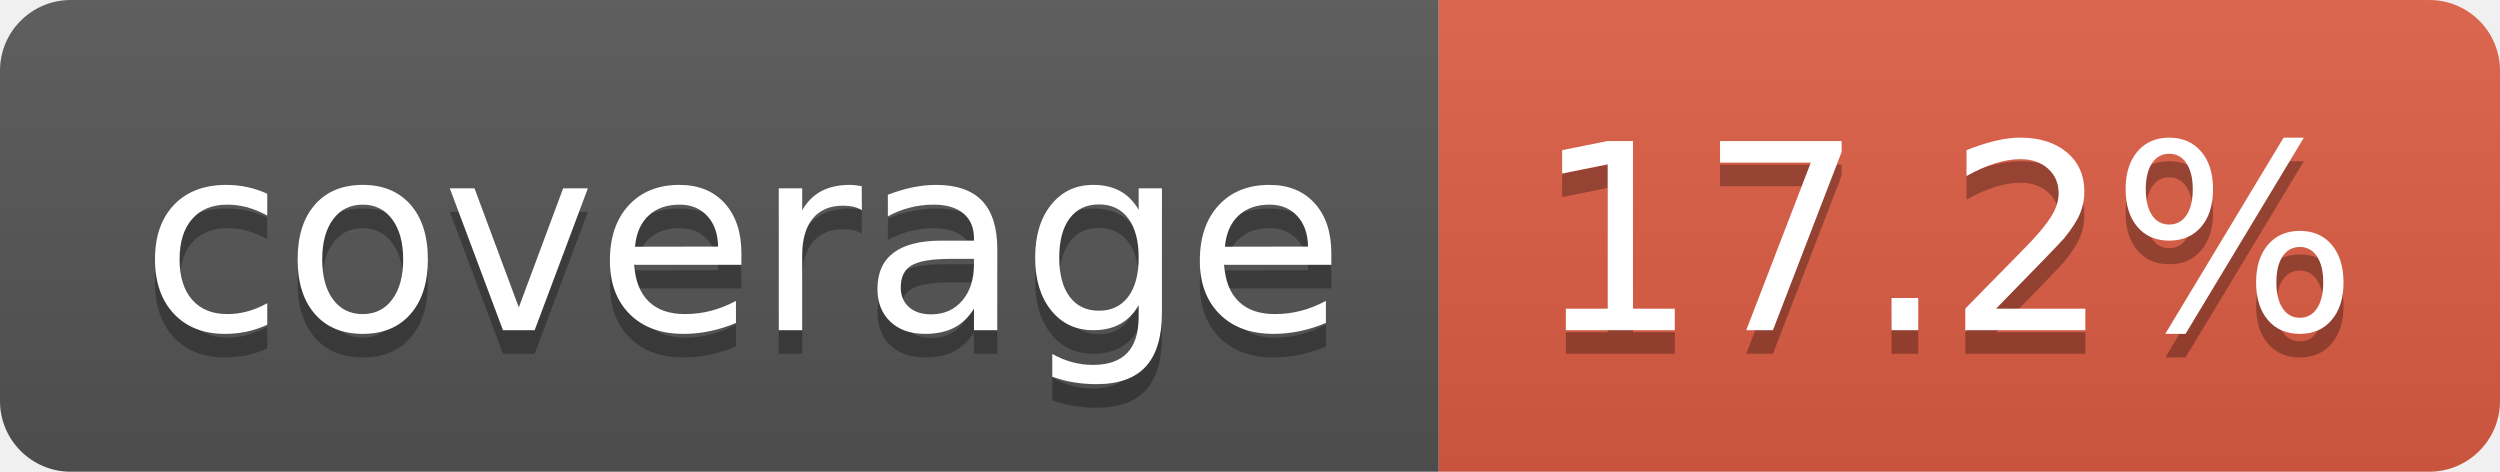
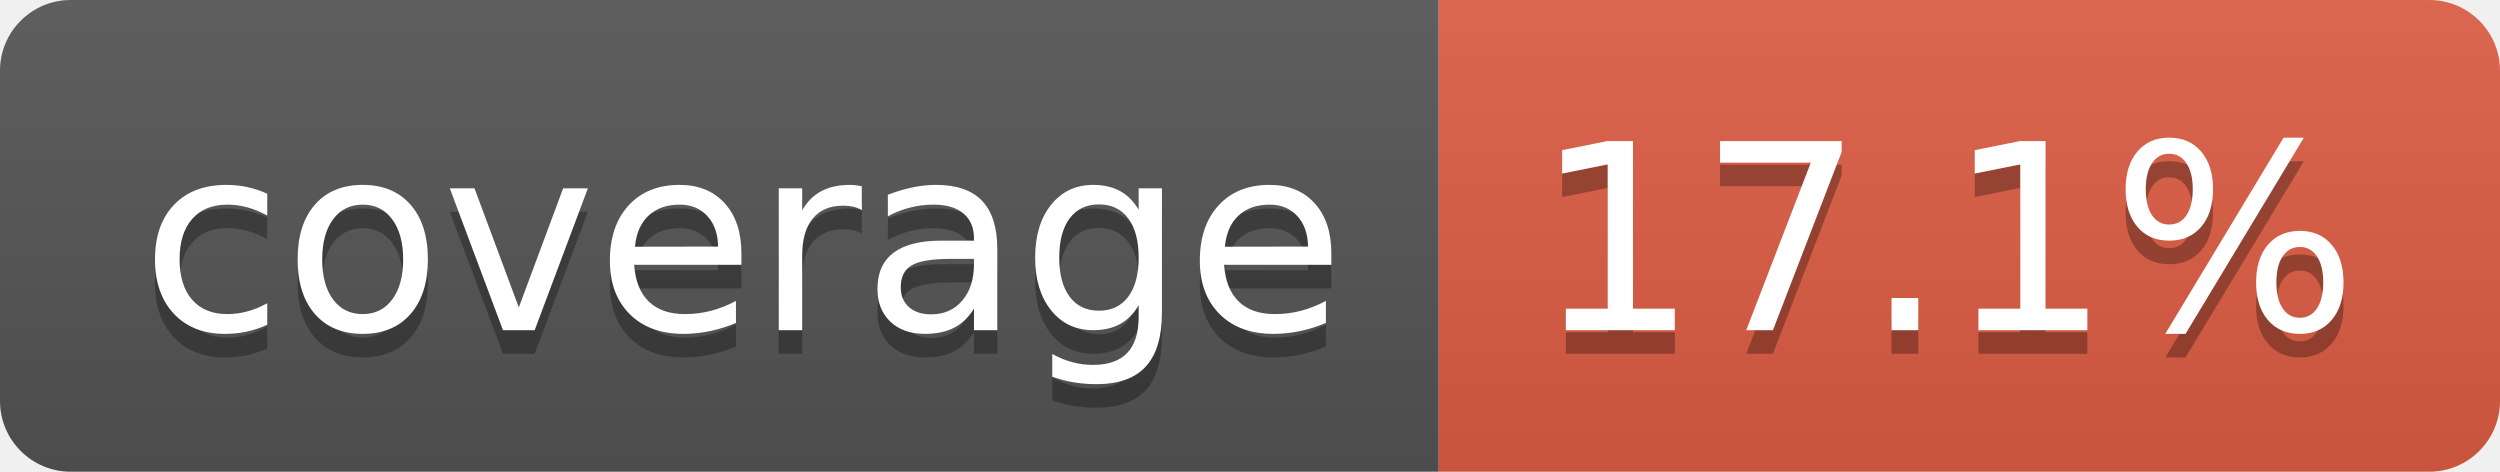
- <svg xmlns="http://www.w3.org/2000/svg" width="106" height="20" role="img" aria-label="coverage: 17.2%">
+ <svg xmlns="http://www.w3.org/2000/svg" width="106" height="20" role="img" aria-label="coverage: 17.1%">
  <linearGradient id="s" x2="0" y2="100%">
    <stop offset="0" stop-color="#bbb" stop-opacity=".1" />
    <stop offset="1" stop-opacity=".1" />
  </linearGradient>
  <clipPath id="r">
    <rect width="106" height="20" rx="3" fill="#fff" />
  </clipPath>
  <g clip-path="url(#r)">
    <rect width="61" height="20" fill="#555" />
    <rect x="61" width="45" height="20" fill="#e05d44" />
    <rect width="106" height="20" fill="url(#s)" />
  </g>
  <g fill="#fff" text-anchor="middle" font-family="Verdana,Geneva,DejaVu Sans,sans-serif" text-rendering="geometricPrecision" font-size="110">
    <text aria-hidden="true" x="315" y="150" fill="#010101" fill-opacity=".3" transform="scale(.1)" textLength="512">coverage</text>
    <text x="315" y="140" transform="scale(.1)" fill="#fff" textLength="512">coverage</text>
-     <text aria-hidden="true" x="825" y="150" fill="#010101" fill-opacity=".3" transform="scale(.1)" textLength="350">17.2%</text>
-     <text x="825" y="140" transform="scale(.1)" fill="#fff" textLength="350">17.2%</text>
+     <text aria-hidden="true" x="825" y="150" fill="#010101" fill-opacity=".3" transform="scale(.1)" textLength="350">17.1%</text>
+     <text x="825" y="140" transform="scale(.1)" fill="#fff" textLength="350">17.1%</text>
  </g>
</svg>
